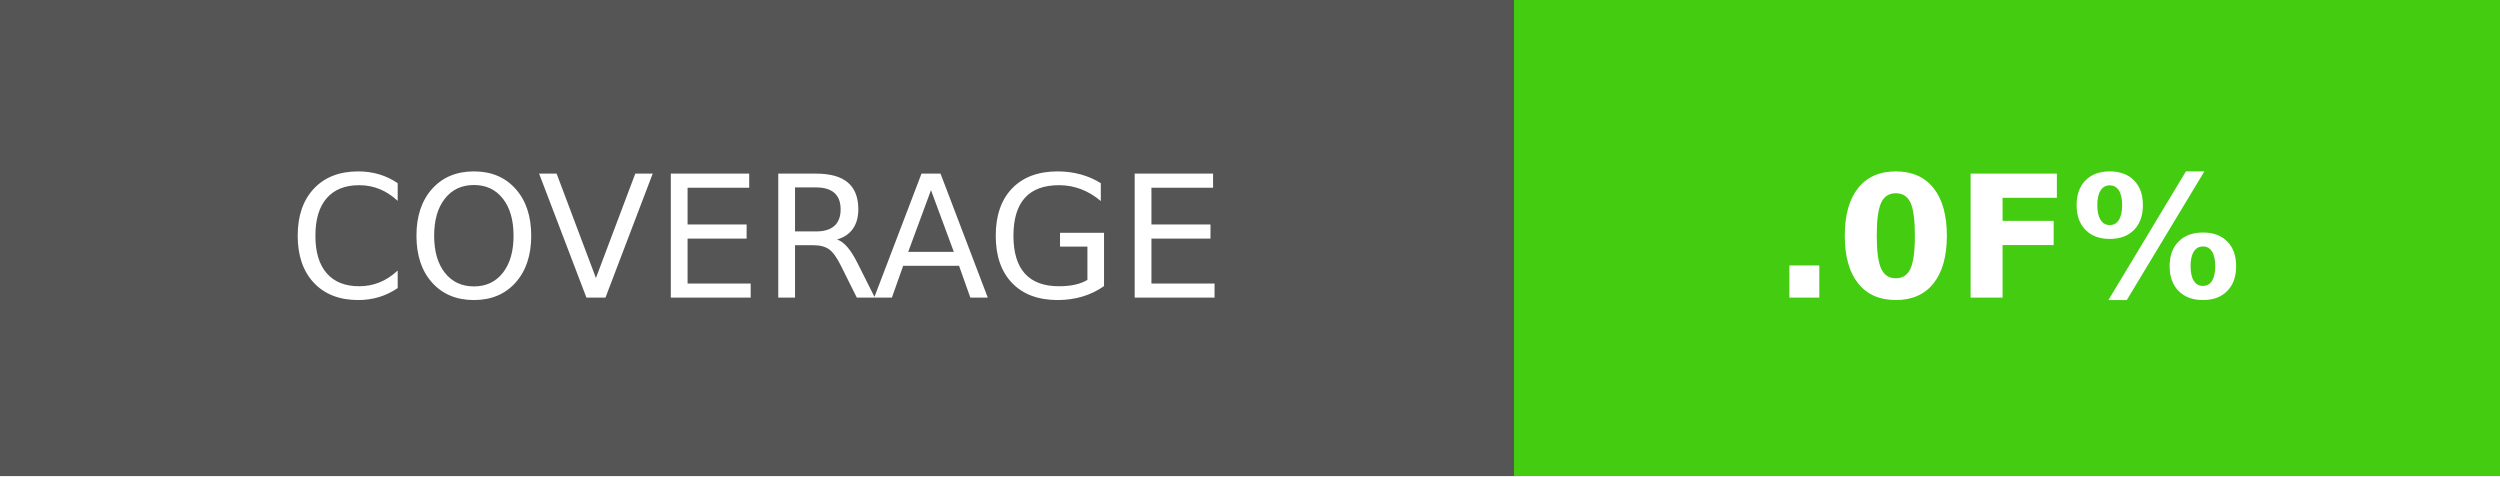
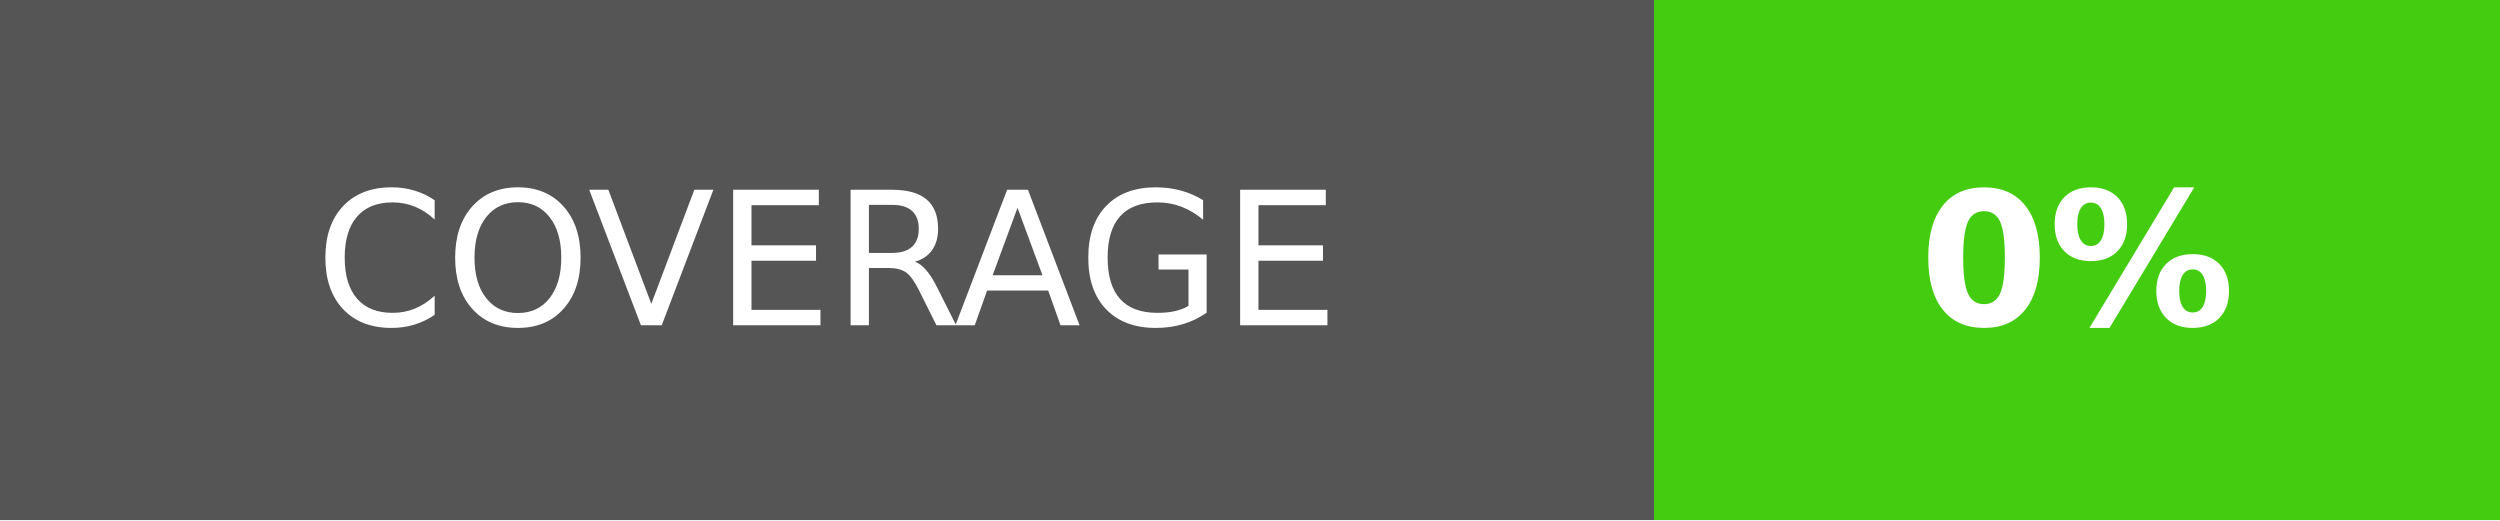
- <svg xmlns="http://www.w3.org/2000/svg" xmlns:xlink="http://www.w3.org/1999/xlink" width="147" height="28" role="img" aria-label="COVERAGE: .0F%">
+ <svg xmlns="http://www.w3.org/2000/svg" xmlns:xlink="http://www.w3.org/1999/xlink" width="134.5" height="28" role="img" aria-label="COVERAGE: 0%">
  <a target="_blank" xlink:href="https://github.com/Matteas-Eden/yet-another-maven-repo/actions/workflows/run-test.yml">
    <g shape-rendering="crispEdges">
      <rect width="89" height="28" fill="#555" />
-       <rect x="89" width="58" height="28" fill="#4c1" />
+       <rect x="89" width="45.5" height="28" fill="#4c1" />
    </g>
    <g fill="#fff" text-anchor="middle" font-family="Verdana,Geneva,DejaVu Sans,sans-serif" text-rendering="geometricPrecision" font-size="100">
      <text transform="scale(.1)" x="445" y="175" textLength="650" fill="#fff">COVERAGE</text>
-       <text transform="scale(.1)" x="1180" y="175" textLength="340" fill="#fff" font-weight="bold">.0F%</text>
+       <text transform="scale(.1)" x="1117.5" y="175" textLength="215" fill="#fff" font-weight="bold">0%</text>
    </g>
  </a>
</svg>
